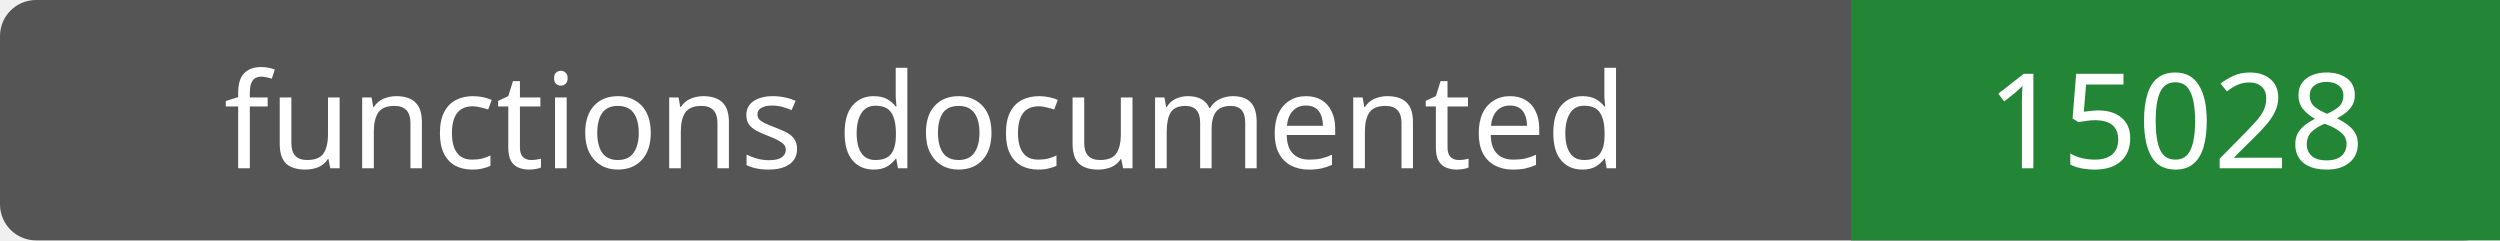
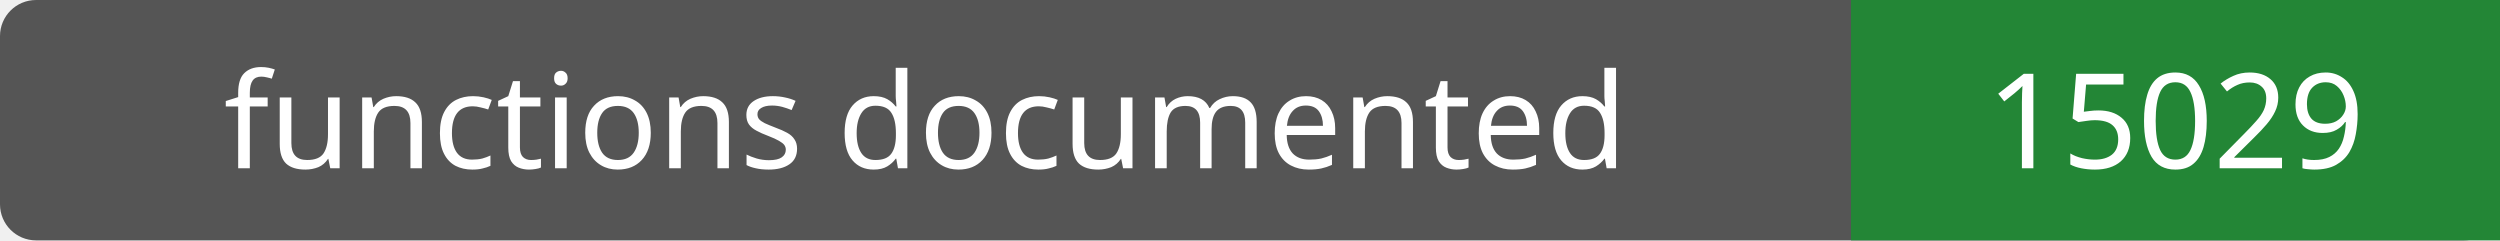
- <svg xmlns="http://www.w3.org/2000/svg" width="208" height="20" role="img" aria-label="functions documented: 15028">
+ <svg xmlns="http://www.w3.org/2000/svg" width="208" height="20" role="img" aria-label="functions documented: 15029">
  <rect width="208" height="20" rx="3" fill="#555" />
  <path fill="#238636" d="M154 0h54v20H154z" />
  <g fill="#fff" text-anchor="middle" font-family="Verdana,sans-serif" font-size="11">
    <text x="77.0" y="14">functions documented</text>
-     <text x="181.0" y="14">15028</text>
+     <text x="181.0" y="14">15029</text>
  </g>
</svg>
